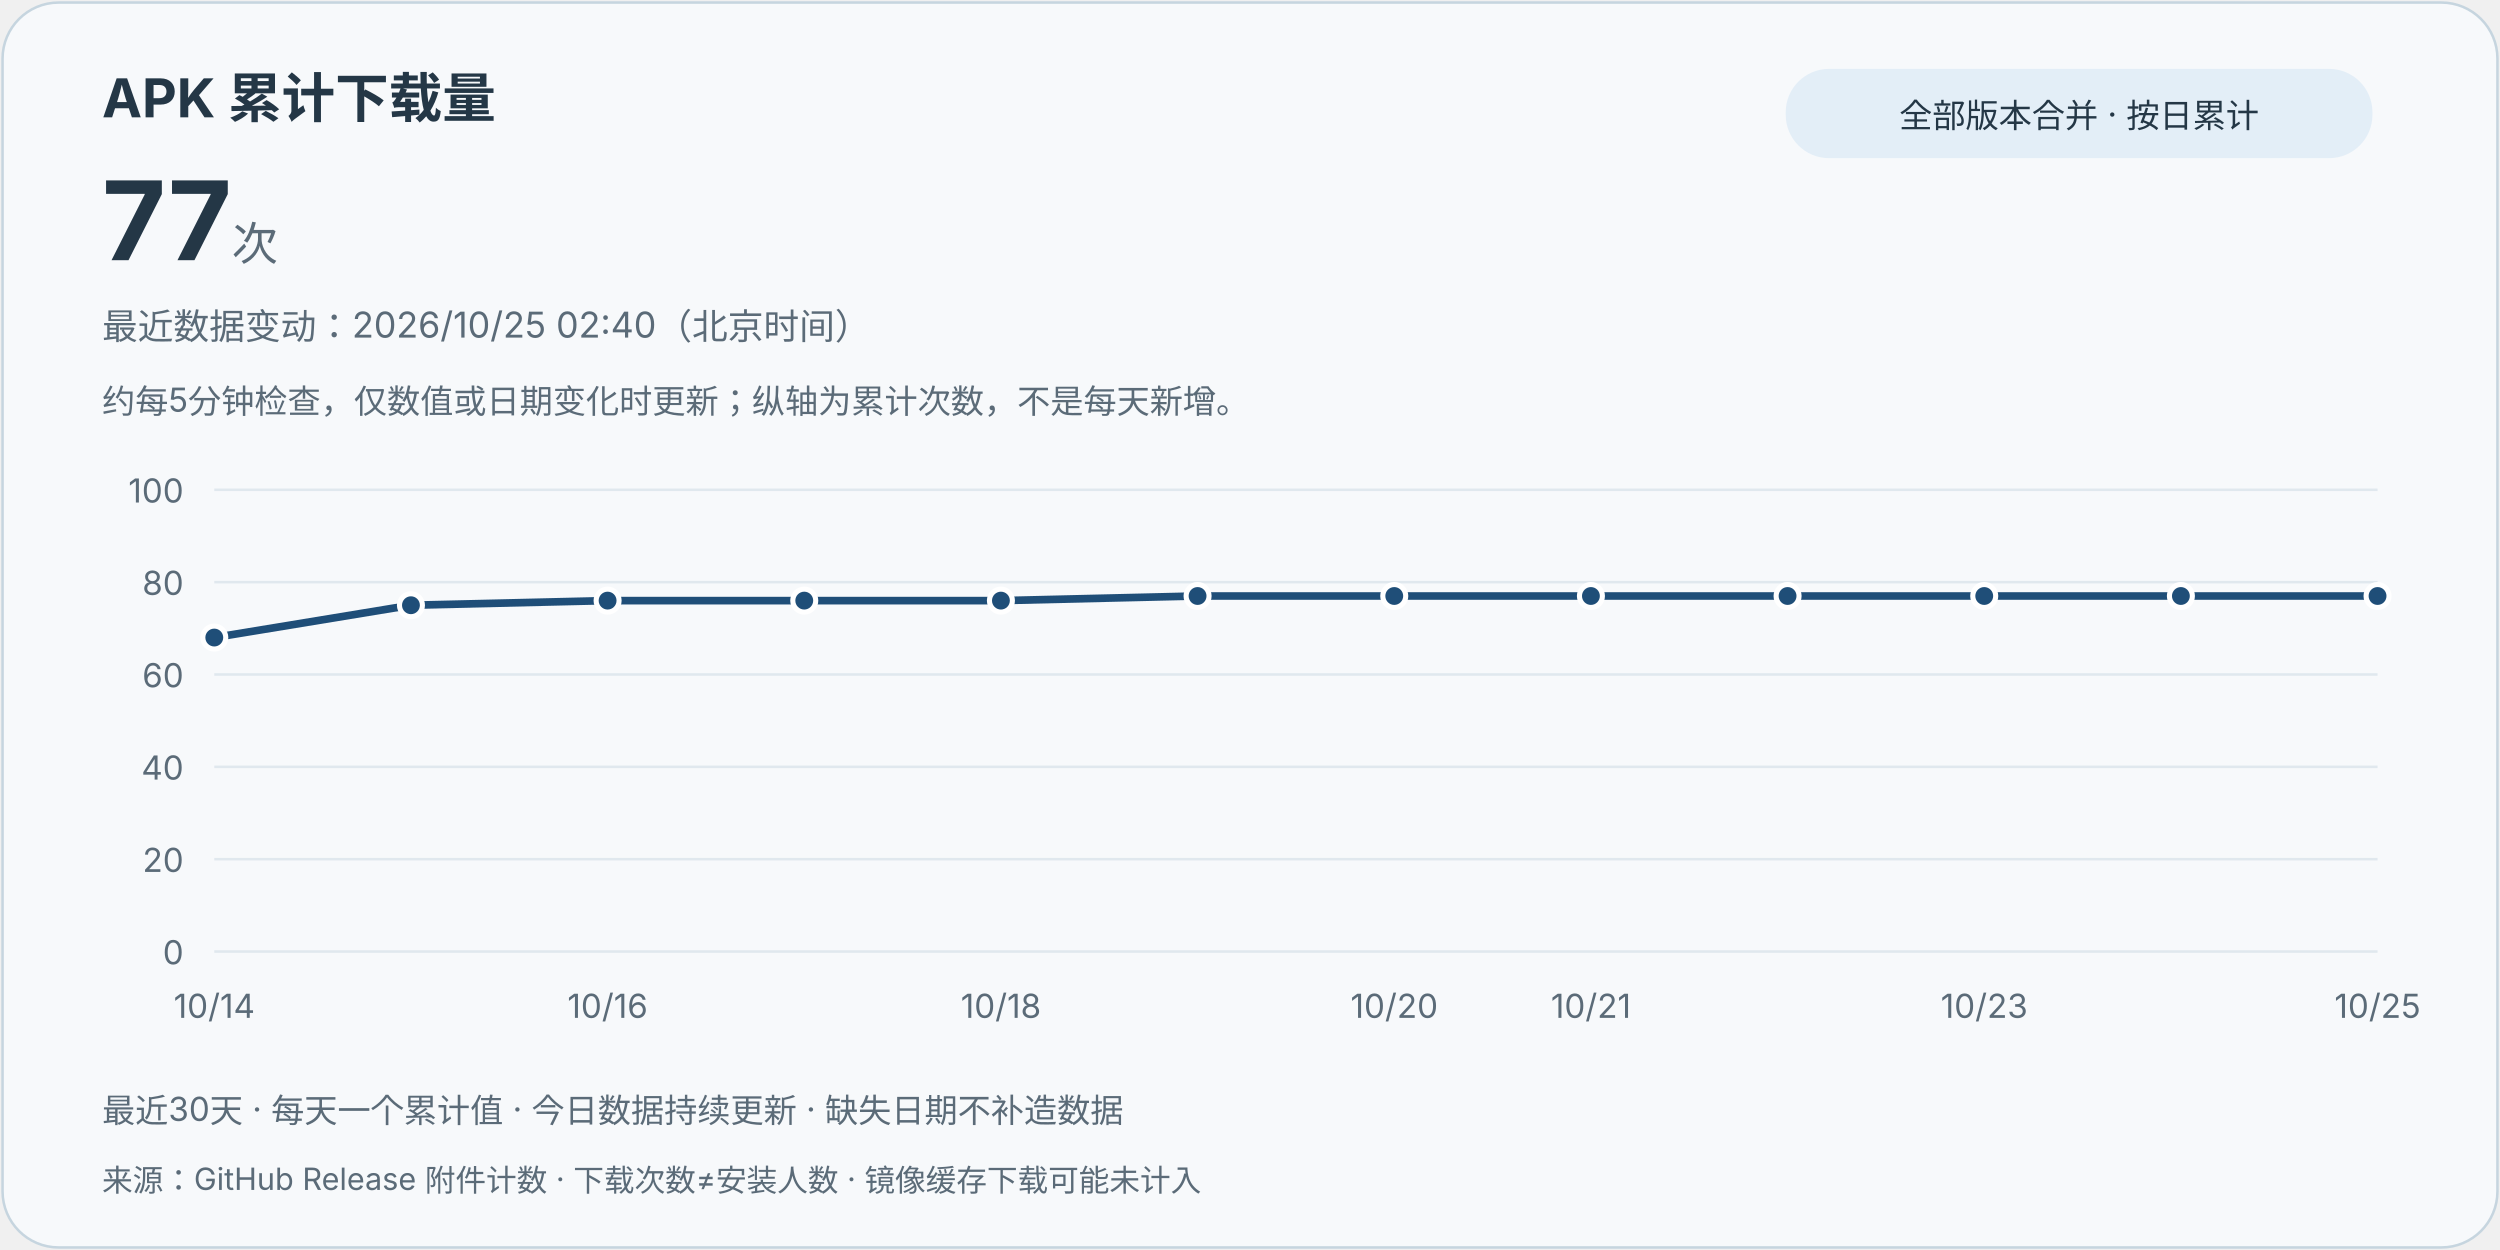
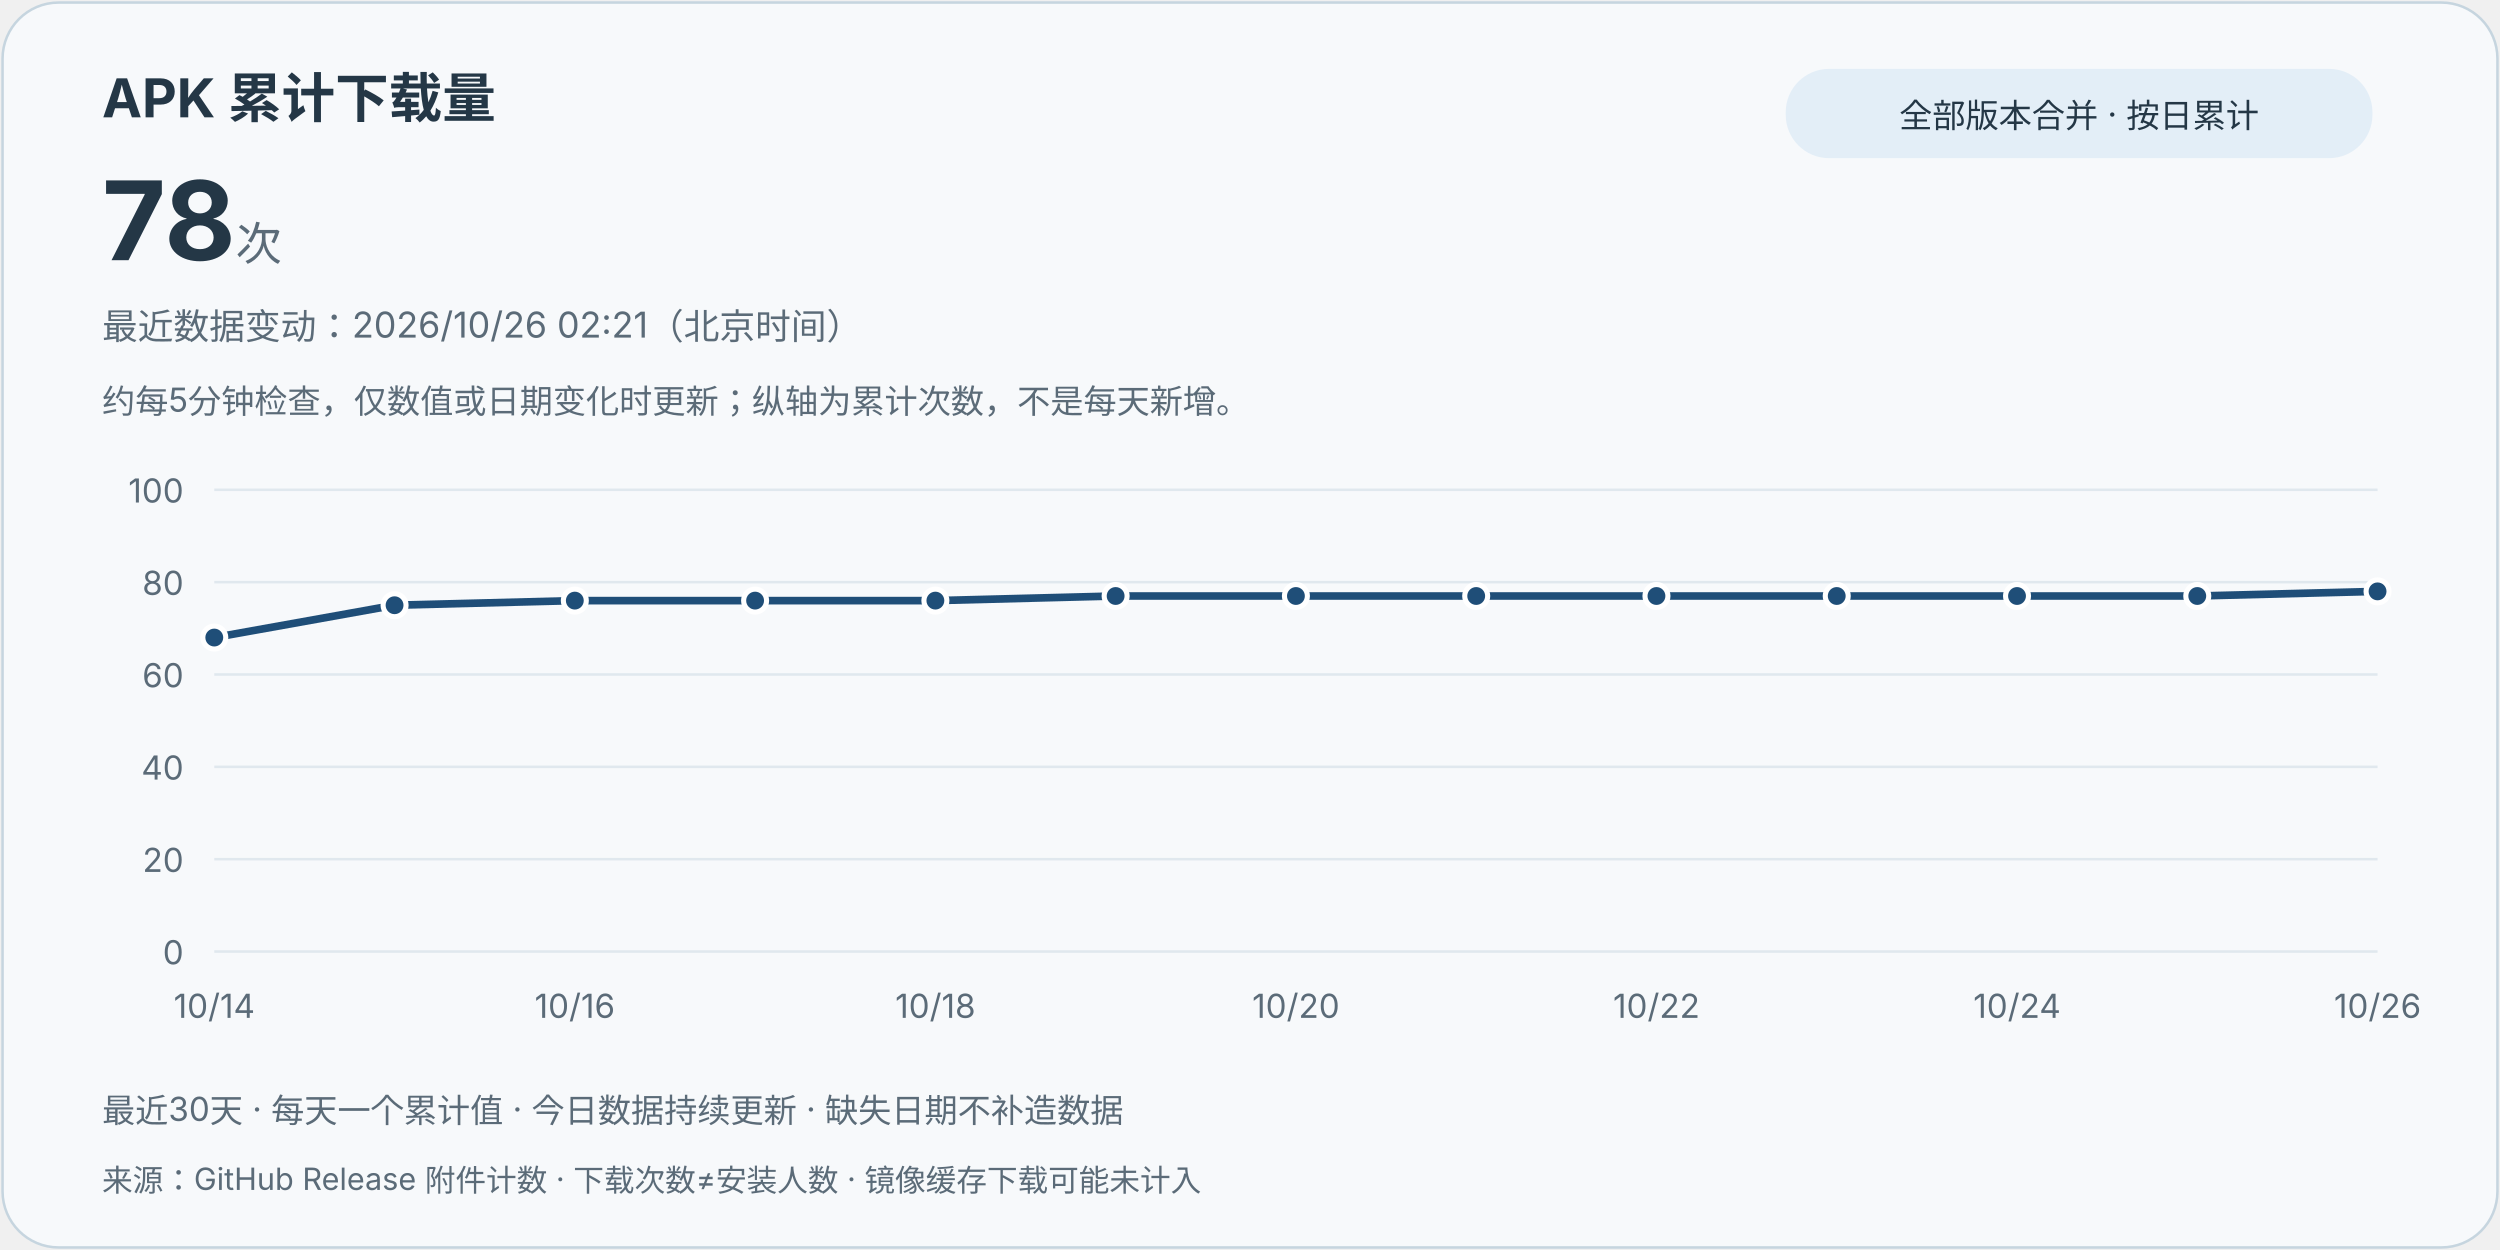
<svg xmlns="http://www.w3.org/2000/svg" width="980" height="490" viewBox="0 0 980 490" role="img" aria-labelledby="title desc">
  <style>text{font-family:system-ui,-apple-system,"Segoe UI","Microsoft YaHei",sans-serif;fill:#243746}.card{fill:#f7f9fb;stroke:#c6d5df}.muted{fill:#5b6b78}.grid{stroke:#e0e8ee;stroke-width:1}.line{stroke:#1f4e78}.point{fill:#1f4e78;stroke:#fff;stroke-width:2}.pill{fill:#e3eef7}@media(prefers-color-scheme:dark){text{fill:#e8eff5}.card{fill:#121b24;stroke:#3d5263}.muted{fill:#bac8d4}.grid{stroke:#2d4050}.line{stroke:#9ed6ff}.point{fill:#9ed6ff;stroke:#121b24}.pill{fill:#223849}}</style>
  <rect class="card" x="1" y="1" width="978" height="488" rx="22" />
  <text x="40" y="46" font-size="21" font-weight="700">APK 累计下载量</text>
-   <text x="40" y="102" font-size="43" font-weight="750">77<tspan class="muted" font-size="18" font-weight="400"> 次</tspan>
+   <text x="40" y="102" font-size="43" font-weight="750">78<tspan class="muted" font-size="18" font-weight="400"> 次</tspan>
  </text>
  <rect class="pill" x="700" y="27" width="230" height="35" rx="17" />
  <text x="815" y="50" text-anchor="middle" font-size="13">全部版本合并 · 按日累计</text>
-   <text class="muted" x="40" y="133" font-size="14">最近数据变动：2026/10/25 02:40（北京时间）</text>
+   <text class="muted" x="40" y="133" font-size="14">最近数据变动：2026/10/26 02:21（北京时间）</text>
  <text class="muted" x="40" y="162" font-size="13">约每5分钟检查，仅数值或日期变化时更新；纵轴为累计次数，不是每天新增。</text>
  <line class="grid" x1="84" y1="373" x2="932" y2="373" />
  <text class="muted" x="72" y="378" text-anchor="end" font-size="13">0</text>
  <line class="grid" x1="84" y1="336.8" x2="932" y2="336.8" />
  <text class="muted" x="72" y="341.8" text-anchor="end" font-size="13">20</text>
  <line class="grid" x1="84" y1="300.6" x2="932" y2="300.6" />
  <text class="muted" x="72" y="305.6" text-anchor="end" font-size="13">40</text>
  <line class="grid" x1="84" y1="264.4" x2="932" y2="264.4" />
  <text class="muted" x="72" y="269.4" text-anchor="end" font-size="13">60</text>
  <line class="grid" x1="84" y1="228.2" x2="932" y2="228.2" />
  <text class="muted" x="72" y="233.2" text-anchor="end" font-size="13">80</text>
  <line class="grid" x1="84" y1="192" x2="932" y2="192" />
  <text class="muted" x="72" y="197" text-anchor="end" font-size="13">100</text>
-   <path class="line" d="M84.00,249.92 L161.09,237.25 L238.18,235.44 L315.27,235.44 L392.36,235.44 L469.45,233.63 L546.55,233.63 L623.64,233.63 L700.73,233.63 L777.82,233.63 L854.91,233.63 L932.00,233.63" fill="none" stroke-width="3" stroke-linejoin="round" stroke-linecap="round" />
+   <path class="line" d="M84.00,249.92 L154.67,237.25 L225.33,235.44 L296.00,235.44 L366.67,235.44 L437.33,233.63 L508.00,233.63 L578.67,233.63 L649.33,233.63 L720.00,233.63 L790.67,233.63 L861.33,233.63 L932.00,231.82" fill="none" stroke-width="3" stroke-linejoin="round" stroke-linecap="round" />
  <circle class="point" cx="84.00" cy="249.92" r="4.5" />
  <text class="muted" x="84.00" y="399" text-anchor="middle" font-size="13">10/14</text>
-   <circle class="point" cx="161.09" cy="237.25" r="4.5" />
-   <circle class="point" cx="238.18" cy="235.44" r="4.5" />
-   <text class="muted" x="238.18" y="399" text-anchor="middle" font-size="13">10/16</text>
-   <circle class="point" cx="315.27" cy="235.44" r="4.5" />
-   <circle class="point" cx="392.36" cy="235.44" r="4.5" />
-   <text class="muted" x="392.36" y="399" text-anchor="middle" font-size="13">10/18</text>
-   <circle class="point" cx="469.45" cy="233.63" r="4.5" />
-   <circle class="point" cx="546.55" cy="233.63" r="4.5" />
-   <text class="muted" x="546.55" y="399" text-anchor="middle" font-size="13">10/20</text>
-   <circle class="point" cx="623.64" cy="233.63" r="4.5" />
-   <text class="muted" x="623.64" y="399" text-anchor="middle" font-size="13">10/21</text>
-   <circle class="point" cx="700.73" cy="233.63" r="4.5" />
-   <circle class="point" cx="777.82" cy="233.63" r="4.5" />
-   <text class="muted" x="777.82" y="399" text-anchor="middle" font-size="13">10/23</text>
-   <circle class="point" cx="854.91" cy="233.63" r="4.5" />
-   <circle class="point" cx="932.00" cy="233.63" r="4.5" />
-   <text class="muted" x="932.00" y="399" text-anchor="middle" font-size="13">10/25</text>
+   <circle class="point" cx="154.67" cy="237.25" r="4.5" />
+   <circle class="point" cx="225.33" cy="235.44" r="4.5" />
+   <text class="muted" x="225.33" y="399" text-anchor="middle" font-size="13">10/16</text>
+   <circle class="point" cx="296.00" cy="235.44" r="4.5" />
+   <circle class="point" cx="366.67" cy="235.44" r="4.5" />
+   <text class="muted" x="366.67" y="399" text-anchor="middle" font-size="13">10/18</text>
+   <circle class="point" cx="437.33" cy="233.63" r="4.5" />
+   <circle class="point" cx="508.00" cy="233.63" r="4.5" />
+   <text class="muted" x="508.00" y="399" text-anchor="middle" font-size="13">10/20</text>
+   <circle class="point" cx="578.67" cy="233.63" r="4.5" />
+   <circle class="point" cx="649.33" cy="233.63" r="4.5" />
+   <text class="muted" x="649.33" y="399" text-anchor="middle" font-size="13">10/22</text>
+   <circle class="point" cx="720.00" cy="233.63" r="4.5" />
+   <circle class="point" cx="790.67" cy="233.63" r="4.5" />
+   <text class="muted" x="790.67" y="399" text-anchor="middle" font-size="13">10/24</text>
+   <circle class="point" cx="861.33" cy="233.63" r="4.5" />
+   <circle class="point" cx="932.00" cy="231.82" r="4.5" />
+   <text class="muted" x="932.00" y="399" text-anchor="middle" font-size="13">10/26</text>
  <text class="muted" x="40" y="440" font-size="13">最近30天 · 每天一个累计值 · 今日数据持续更新 · 缺失日期不补造数据</text>
  <text class="muted" x="40" y="467" font-size="12">来源：GitHub Release 附件计数 · 下载次数≠安装人数 · 镜像缓存下载可能未计入</text>
</svg>
